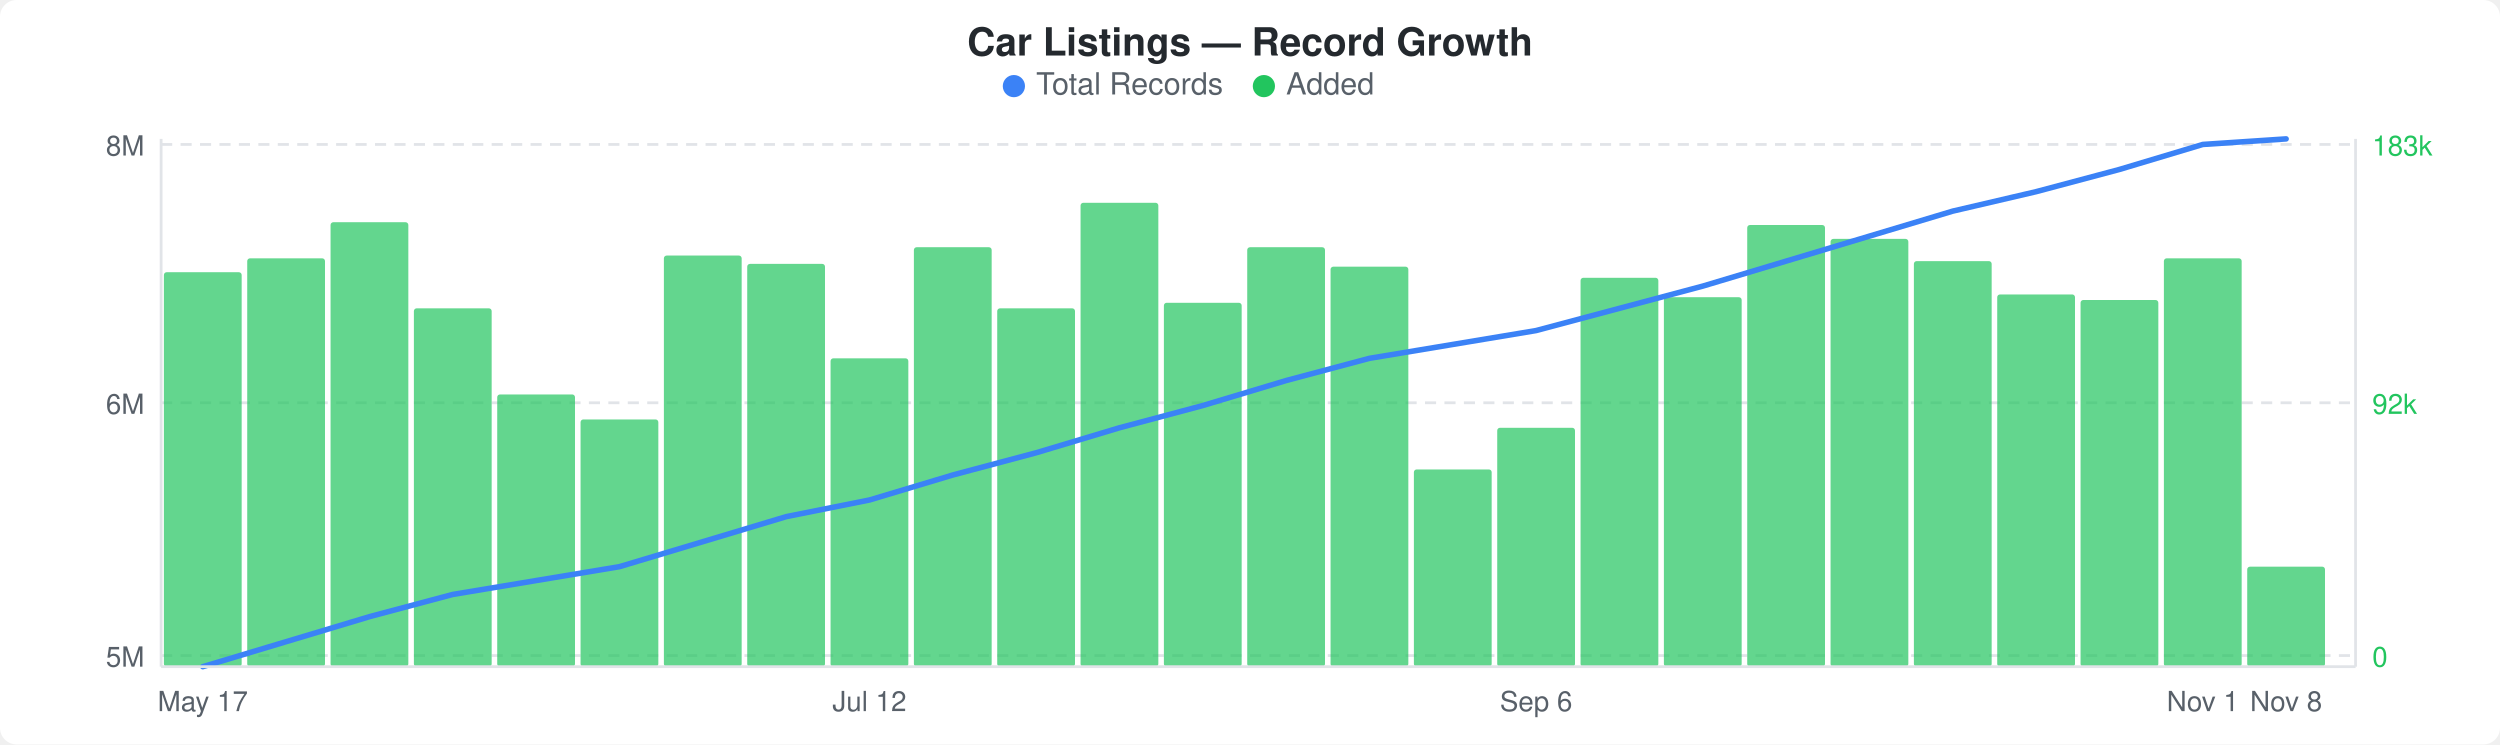
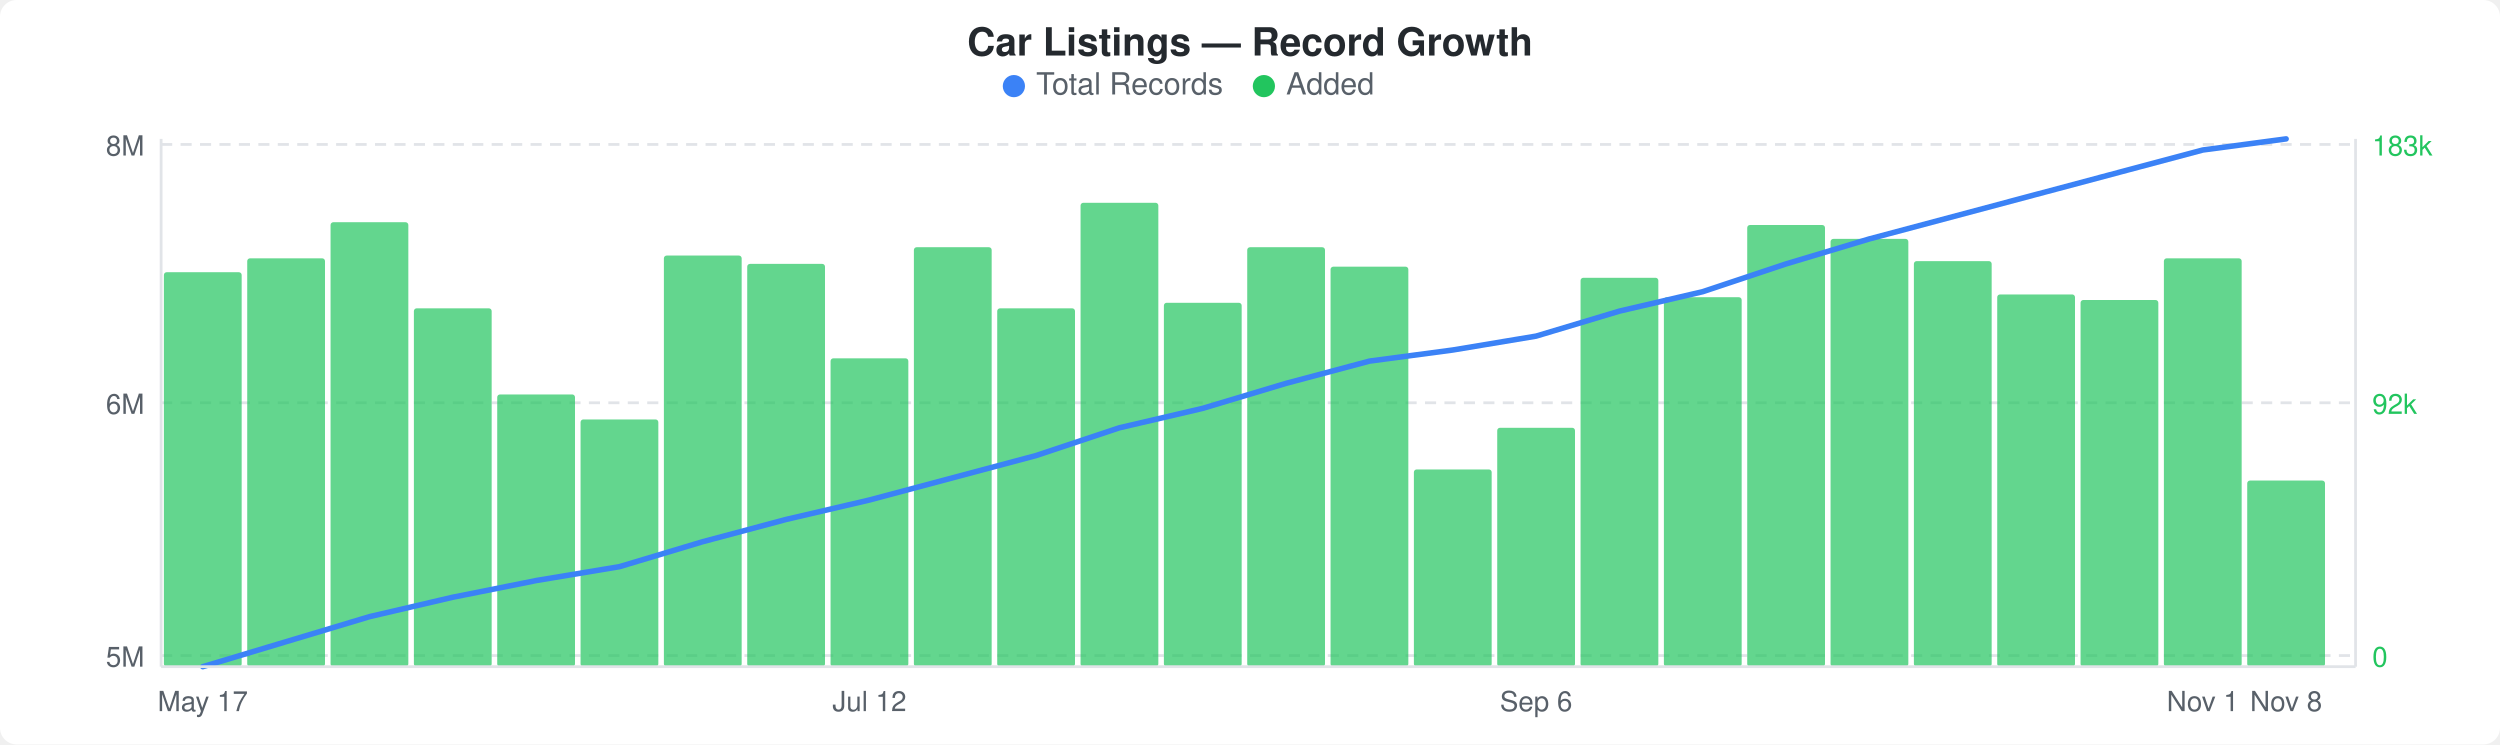
<svg xmlns="http://www.w3.org/2000/svg" width="900" height="268" viewBox="0 0 900 268">
  <rect width="900" height="268" fill="#ffffff" rx="6" ry="6" />
  <text x="450" y="20" text-anchor="middle" font-family="-apple-system, BlinkMacSystemFont, &quot;Segoe UI&quot;, Helvetica, Arial, sans-serif" font-size="14" font-weight="600" fill="#24292e">Car Listings — Record Growth</text>
  <circle cx="365" cy="31" r="4" fill="#3b82f6" />
  <text x="373" y="34" font-family="-apple-system, BlinkMacSystemFont, &quot;Segoe UI&quot;, Helvetica, Arial, sans-serif" font-size="11" fill="#586069">Total Records</text>
  <circle cx="455" cy="31" r="4" fill="#22c55e" />
  <text x="463" y="34" font-family="-apple-system, BlinkMacSystemFont, &quot;Segoe UI&quot;, Helvetica, Arial, sans-serif" font-size="11" fill="#586069">Added</text>
  <line x1="58" y1="52" x2="848" y2="52" stroke="#e1e4e8" stroke-width="1" stroke-dasharray="4,3" />
  <line x1="58" y1="145" x2="848" y2="145" stroke="#e1e4e8" stroke-width="1" stroke-dasharray="4,3" />
  <line x1="58" y1="236" x2="848" y2="236" stroke="#e1e4e8" stroke-width="1" stroke-dasharray="4,3" />
  <rect x="59" y="98" width="28" height="142" rx="1" fill="#22c55eb3" />
  <rect x="89" y="93" width="28" height="147" rx="1" fill="#22c55eb3" />
  <rect x="119" y="80" width="28" height="160" rx="1" fill="#22c55eb3" />
  <rect x="149" y="111" width="28" height="129" rx="1" fill="#22c55eb3" />
  <rect x="179" y="142" width="28" height="98" rx="1" fill="#22c55eb3" />
  <rect x="209" y="151" width="28" height="89" rx="1" fill="#22c55eb3" />
  <rect x="239" y="92" width="28" height="148" rx="1" fill="#22c55eb3" />
  <rect x="269" y="95" width="28" height="145" rx="1" fill="#22c55eb3" />
  <rect x="299" y="129" width="28" height="111" rx="1" fill="#22c55eb3" />
  <rect x="329" y="89" width="28" height="151" rx="1" fill="#22c55eb3" />
  <rect x="359" y="111" width="28" height="129" rx="1" fill="#22c55eb3" />
  <rect x="389" y="73" width="28" height="167" rx="1" fill="#22c55eb3" />
  <rect x="419" y="109" width="28" height="131" rx="1" fill="#22c55eb3" />
  <rect x="449" y="89" width="28" height="151" rx="1" fill="#22c55eb3" />
  <rect x="479" y="96" width="28" height="144" rx="1" fill="#22c55eb3" />
  <rect x="509" y="169" width="28" height="71" rx="1" fill="#22c55eb3" />
  <rect x="539" y="154" width="28" height="86" rx="1" fill="#22c55eb3" />
  <rect x="569" y="100" width="28" height="140" rx="1" fill="#22c55eb3" />
  <rect x="599" y="107" width="28" height="133" rx="1" fill="#22c55eb3" />
  <rect x="629" y="81" width="28" height="159" rx="1" fill="#22c55eb3" />
  <rect x="659" y="86" width="28" height="154" rx="1" fill="#22c55eb3" />
  <rect x="689" y="94" width="28" height="146" rx="1" fill="#22c55eb3" />
  <rect x="719" y="106" width="28" height="134" rx="1" fill="#22c55eb3" />
  <rect x="749" y="108" width="28" height="132" rx="1" fill="#22c55eb3" />
  <rect x="779" y="93" width="28" height="147" rx="1" fill="#22c55eb3" />
-   <rect x="809" y="204" width="28" height="36" rx="1" fill="#22c55eb3" />
-   <polyline points="73,240 103,231 133,222 163,214 193,209 223,204 253,195 283,186 313,180 343,171 373,163 403,154 433,146 463,137 493,129 523,124 553,119 583,111 613,103 643,94 673,85 703,76 733,69 763,61 793,52 823,50" fill="none" stroke="#3b82f6" stroke-width="2" stroke-linejoin="round" stroke-linecap="round" />
+   <rect x="809" y="173" width="28" height="67" rx="1" fill="#22c55eb3" />
+   <polyline points="73,240 103,231 133,222 163,215 193,209 223,204 253,195 283,187 313,180 343,172 373,164 403,154 433,147 463,138 493,130 523,126 553,121 583,112 613,105 643,95 673,86 703,78 733,70 763,62 793,54 823,50" fill="none" stroke="#3b82f6" stroke-width="2" stroke-linejoin="round" stroke-linecap="round" />
  <text x="52" y="56" text-anchor="end" font-family="-apple-system, BlinkMacSystemFont, &quot;Segoe UI&quot;, Helvetica, Arial, sans-serif" font-size="10" fill="#586069">8M</text>
  <text x="52" y="149" text-anchor="end" font-family="-apple-system, BlinkMacSystemFont, &quot;Segoe UI&quot;, Helvetica, Arial, sans-serif" font-size="10" fill="#586069">6M</text>
  <text x="52" y="240" text-anchor="end" font-family="-apple-system, BlinkMacSystemFont, &quot;Segoe UI&quot;, Helvetica, Arial, sans-serif" font-size="10" fill="#586069">5M</text>
  <text x="854" y="56" text-anchor="start" font-family="-apple-system, BlinkMacSystemFont, &quot;Segoe UI&quot;, Helvetica, Arial, sans-serif" font-size="10" fill="#22c55e">183k</text>
  <text x="854" y="149" text-anchor="start" font-family="-apple-system, BlinkMacSystemFont, &quot;Segoe UI&quot;, Helvetica, Arial, sans-serif" font-size="10" fill="#22c55e">92k</text>
  <text x="854" y="240" text-anchor="start" font-family="-apple-system, BlinkMacSystemFont, &quot;Segoe UI&quot;, Helvetica, Arial, sans-serif" font-size="10" fill="#22c55e">0</text>
  <line x1="58" y1="50" x2="58" y2="240" stroke="#e1e4e8" stroke-width="1" />
  <line x1="58" y1="240" x2="848" y2="240" stroke="#e1e4e8" stroke-width="1" />
  <line x1="848" y1="50" x2="848" y2="240" stroke="#e1e4e8" stroke-width="1" />
  <text x="73" y="256" text-anchor="middle" font-family="-apple-system, BlinkMacSystemFont, &quot;Segoe UI&quot;, Helvetica, Arial, sans-serif" font-size="10" fill="#586069">May 17</text>
  <text x="313" y="256" text-anchor="middle" font-family="-apple-system, BlinkMacSystemFont, &quot;Segoe UI&quot;, Helvetica, Arial, sans-serif" font-size="10" fill="#586069">Jul 12</text>
  <text x="553" y="256" text-anchor="middle" font-family="-apple-system, BlinkMacSystemFont, &quot;Segoe UI&quot;, Helvetica, Arial, sans-serif" font-size="10" fill="#586069">Sep 6</text>
  <text x="793" y="256" text-anchor="middle" font-family="-apple-system, BlinkMacSystemFont, &quot;Segoe UI&quot;, Helvetica, Arial, sans-serif" font-size="10" fill="#586069">Nov 1</text>
  <text x="823" y="256" text-anchor="middle" font-family="-apple-system, BlinkMacSystemFont, &quot;Segoe UI&quot;, Helvetica, Arial, sans-serif" font-size="10" fill="#586069">Nov 8</text>
</svg>
